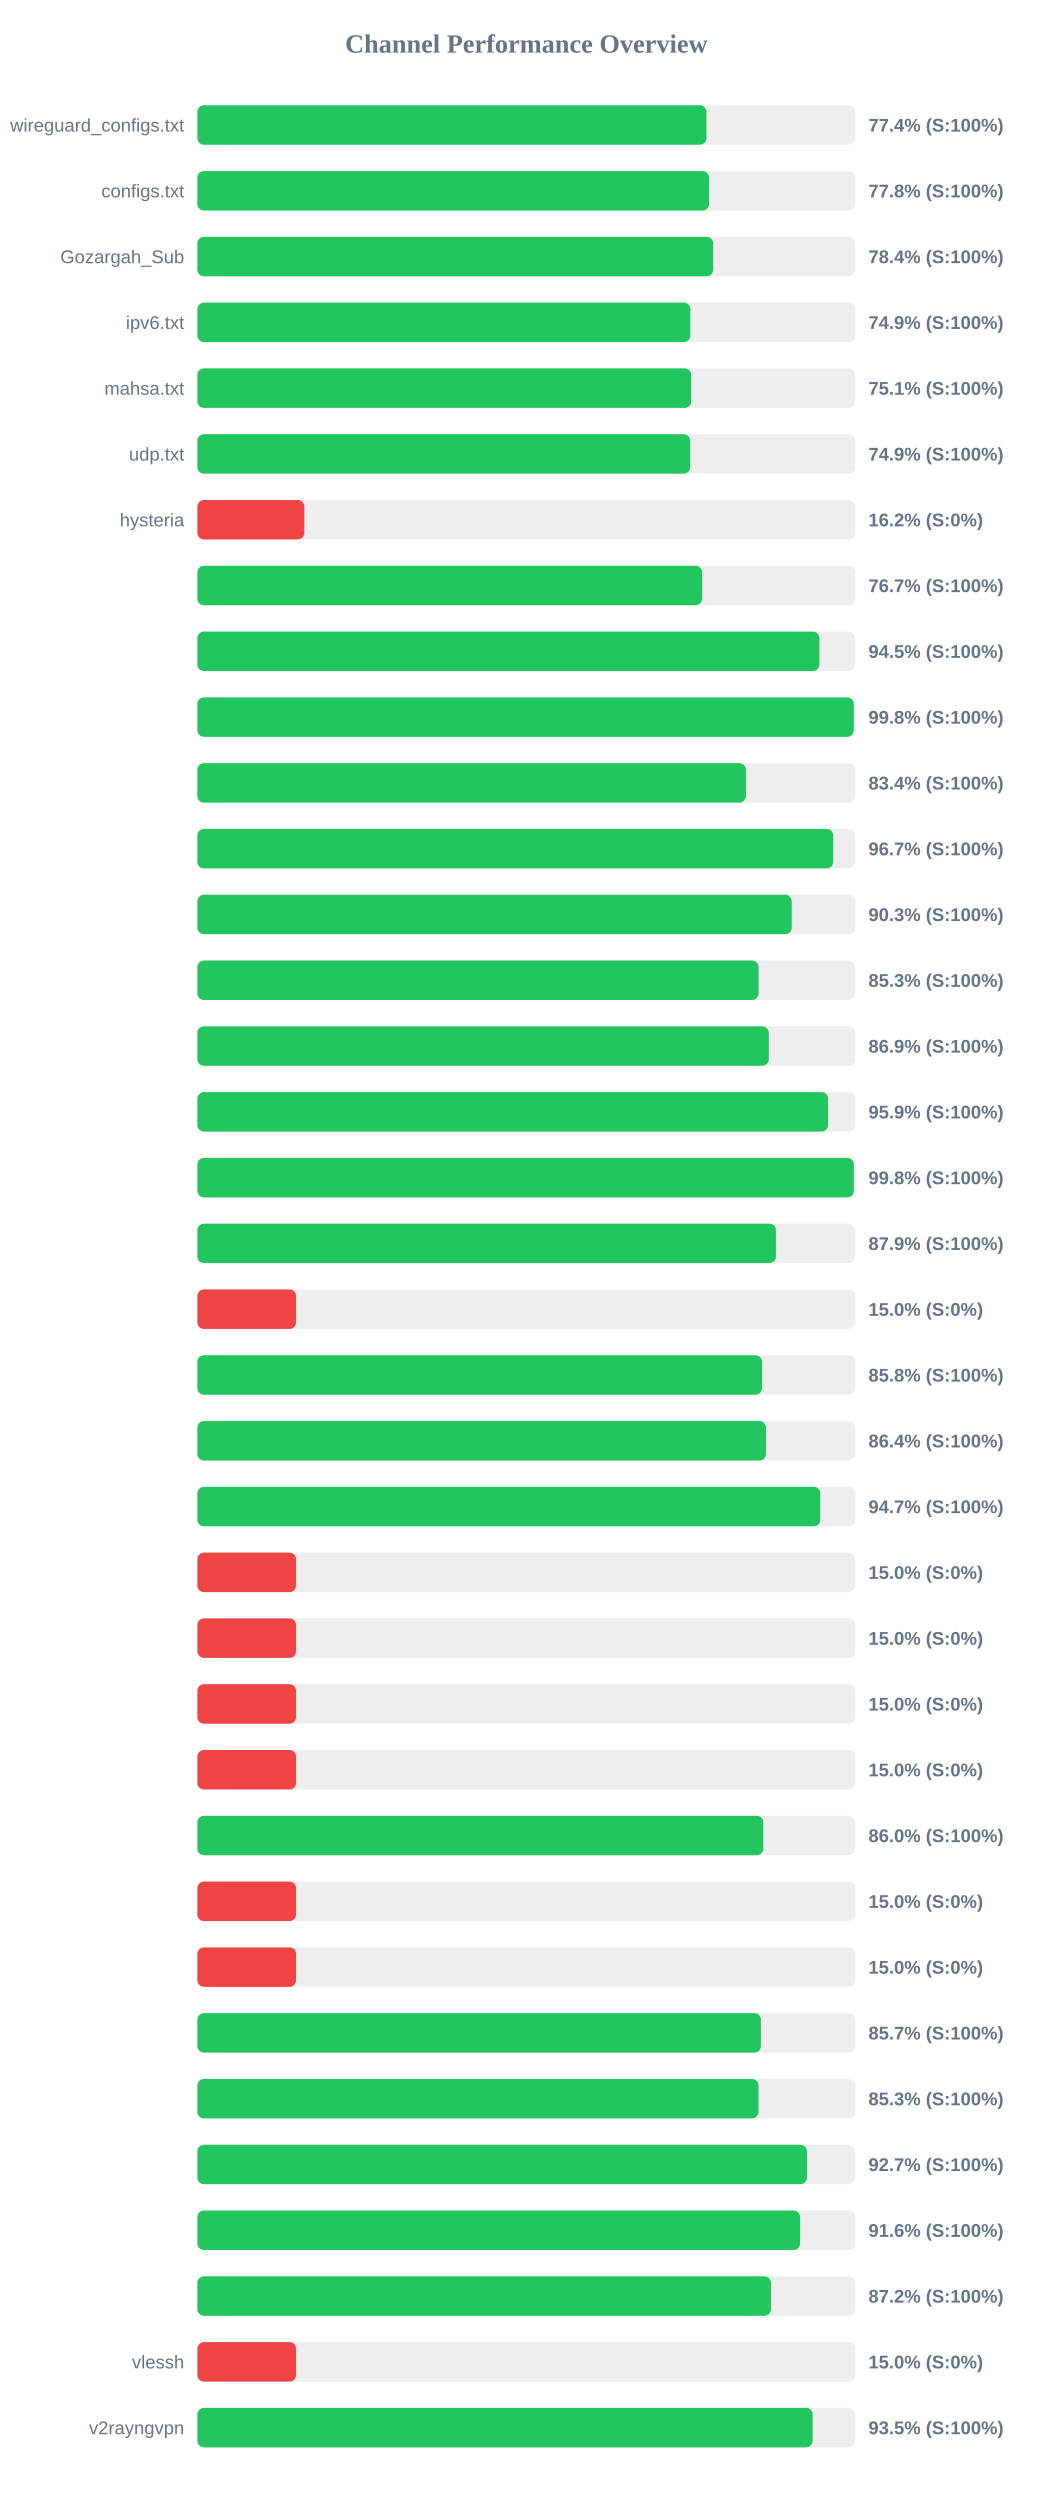
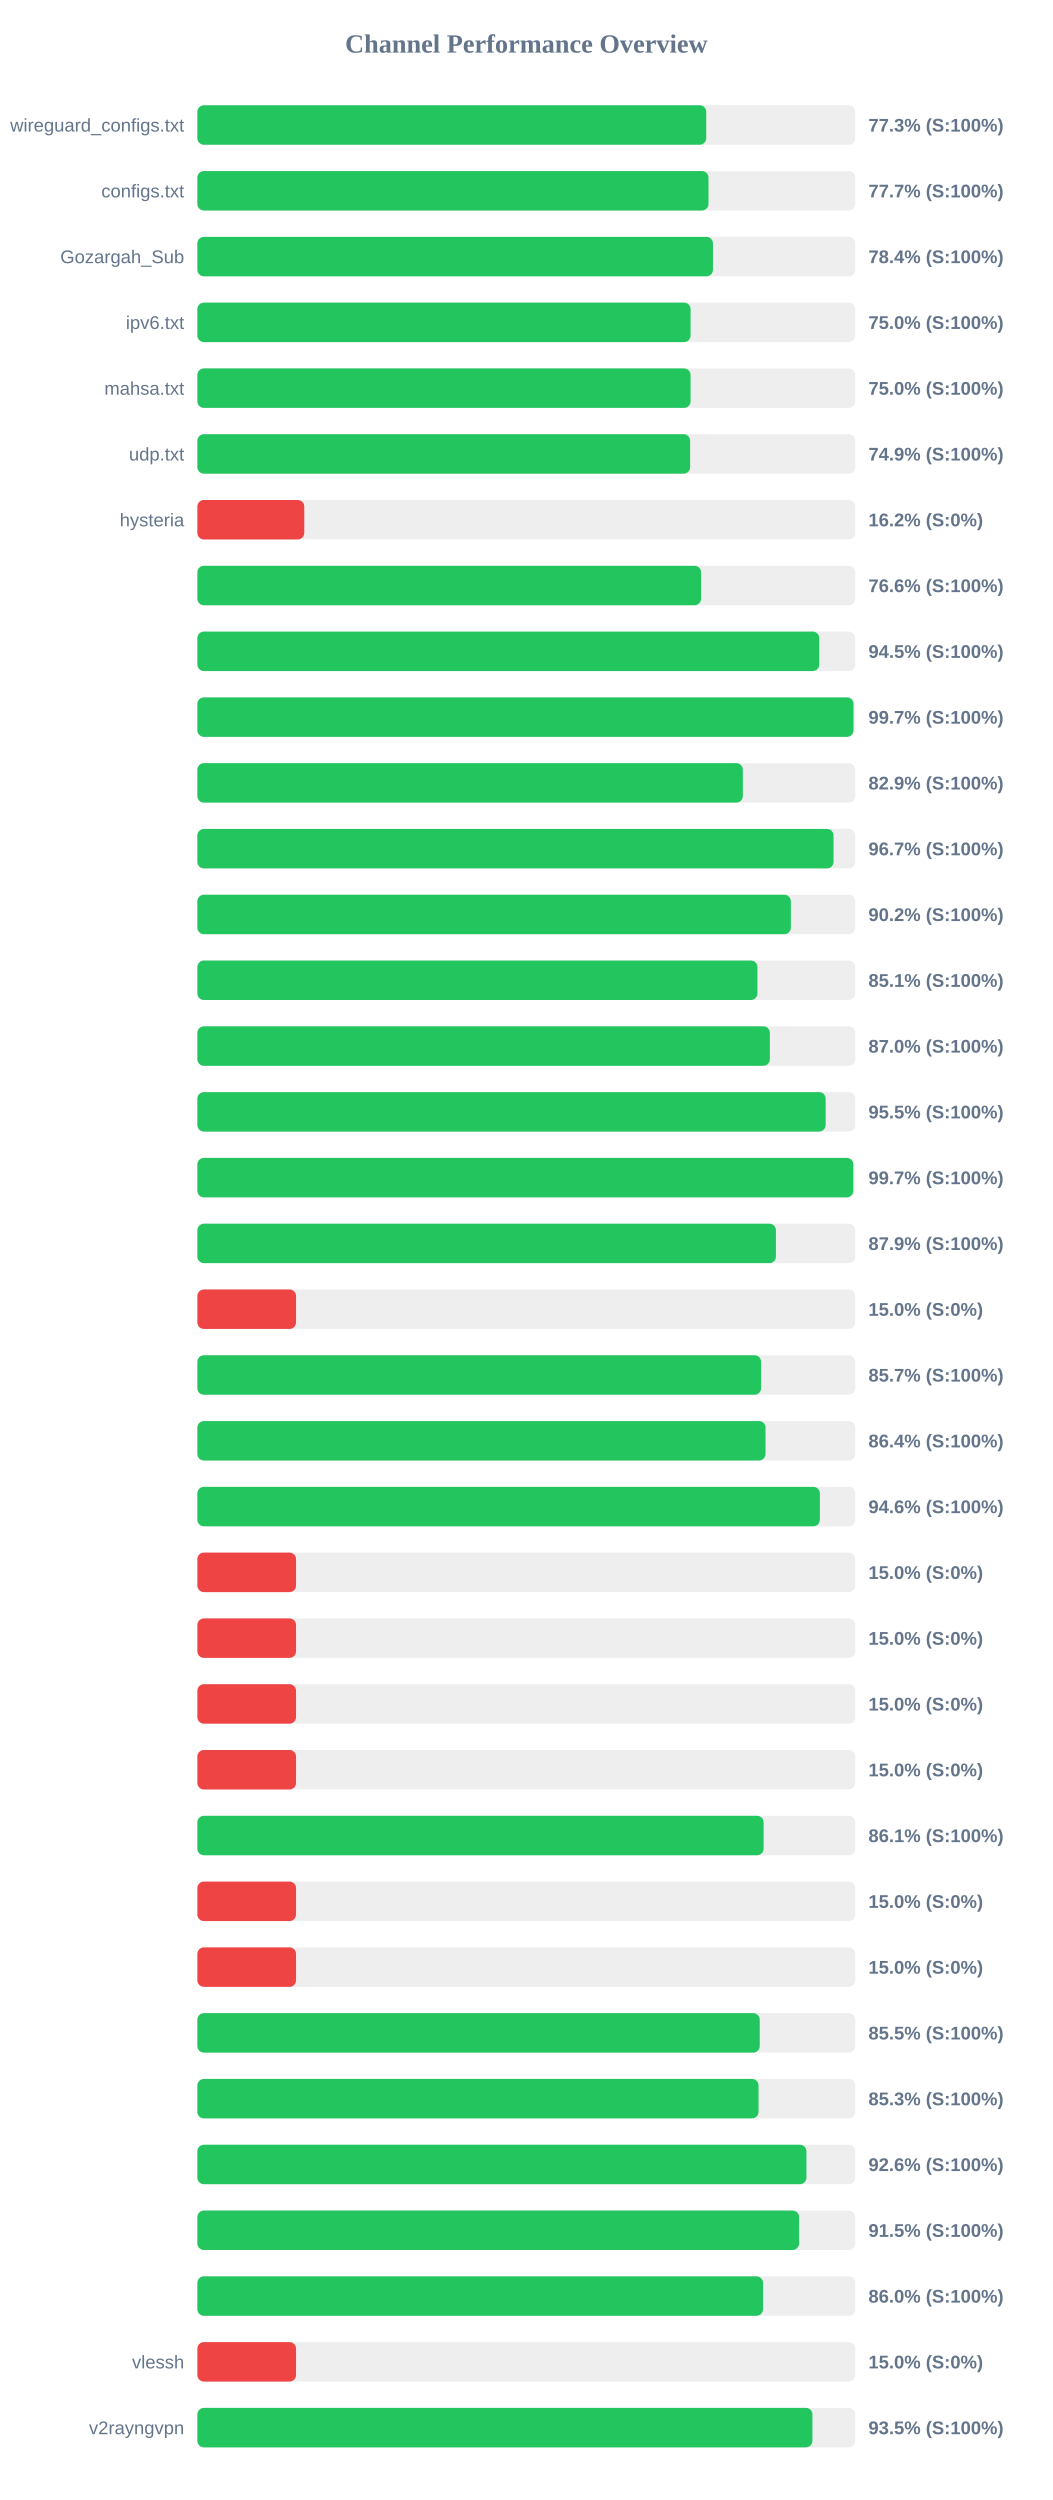
<svg xmlns="http://www.w3.org/2000/svg" width="800" height="1900" version="1.1">
  <style>
        .row { font: 14px Arial; fill: #64748b; }
        .score { font: bold 14px Arial; fill: #64748b; }
    </style>
  <text x="400" y="40" text-anchor="middle" font-size="20px" font-weight="bold" fill="#64748b">Channel Performance Overview</text>
  <rect x="150" y="80" width="500" height="30" fill="#eee" rx="5" />
-   <rect x="150" y="80" width="386.9" height="30" fill="#22c55e" rx="5" />
+   <rect x="150" y="80" width="386.75" height="30" fill="#22c55e" rx="5" />
  <text x="140" y="100" text-anchor="end" class="row">wireguard_configs.txt</text>
-   <text x="660" y="100" text-anchor="start" class="score">77.4% (S:100%)</text>
+   <text x="660" y="100" text-anchor="start" class="score">77.3% (S:100%)</text>
  <rect x="150" y="130" width="500" height="30" fill="#eee" rx="5" />
-   <rect x="150" y="130" width="388.85" height="30" fill="#22c55e" rx="5" />
+   <rect x="150" y="130" width="388.45" height="30" fill="#22c55e" rx="5" />
  <text x="140" y="150" text-anchor="end" class="row">configs.txt</text>
-   <text x="660" y="150" text-anchor="start" class="score">77.8% (S:100%)</text>
+   <text x="660" y="150" text-anchor="start" class="score">77.7% (S:100%)</text>
  <rect x="150" y="180" width="500" height="30" fill="#eee" rx="5" />
-   <rect x="150" y="180" width="392.0" height="30" fill="#22c55e" rx="5" />
+   <rect x="150" y="180" width="391.85" height="30" fill="#22c55e" rx="5" />
  <text x="140" y="200" text-anchor="end" class="row">Gozargah_Sub</text>
  <text x="660" y="200" text-anchor="start" class="score">78.4% (S:100%)</text>
  <rect x="150" y="230" width="500" height="30" fill="#eee" rx="5" />
-   <rect x="150" y="230" width="374.65" height="30" fill="#22c55e" rx="5" />
+   <rect x="150" y="230" width="374.85" height="30" fill="#22c55e" rx="5" />
  <text x="140" y="250" text-anchor="end" class="row">ipv6.txt</text>
-   <text x="660" y="250" text-anchor="start" class="score">74.9% (S:100%)</text>
+   <text x="660" y="250" text-anchor="start" class="score">75.0% (S:100%)</text>
  <rect x="150" y="280" width="500" height="30" fill="#eee" rx="5" />
-   <rect x="150" y="280" width="375.3" height="30" fill="#22c55e" rx="5" />
+   <rect x="150" y="280" width="374.85" height="30" fill="#22c55e" rx="5" />
  <text x="140" y="300" text-anchor="end" class="row">mahsa.txt</text>
-   <text x="660" y="300" text-anchor="start" class="score">75.1% (S:100%)</text>
+   <text x="660" y="300" text-anchor="start" class="score">75.0% (S:100%)</text>
  <rect x="150" y="330" width="500" height="30" fill="#eee" rx="5" />
-   <rect x="150" y="330" width="374.55" height="30" fill="#22c55e" rx="5" />
+   <rect x="150" y="330" width="374.5" height="30" fill="#22c55e" rx="5" />
  <text x="140" y="350" text-anchor="end" class="row">udp.txt</text>
  <text x="660" y="350" text-anchor="start" class="score">74.9% (S:100%)</text>
  <rect x="150" y="380" width="500" height="30" fill="#eee" rx="5" />
  <rect x="150" y="380" width="81.25" height="30" fill="#ef4444" rx="5" />
  <text x="140" y="400" text-anchor="end" class="row">hysteria</text>
  <text x="660" y="400" text-anchor="start" class="score">16.2% (S:0%)</text>
  <rect x="150" y="430" width="500" height="30" fill="#eee" rx="5" />
-   <rect x="150" y="430" width="383.65" height="30" fill="#22c55e" rx="5" />
+   <rect x="150" y="430" width="382.85" height="30" fill="#22c55e" rx="5" />
  <text x="140" y="450" text-anchor="end" class="row" />
-   <text x="660" y="450" text-anchor="start" class="score">76.7% (S:100%)</text>
+   <text x="660" y="450" text-anchor="start" class="score">76.6% (S:100%)</text>
  <rect x="150" y="480" width="500" height="30" fill="#eee" rx="5" />
-   <rect x="150" y="480" width="472.7" height="30" fill="#22c55e" rx="5" />
+   <rect x="150" y="480" width="472.65" height="30" fill="#22c55e" rx="5" />
  <text x="140" y="500" text-anchor="end" class="row" />
  <text x="660" y="500" text-anchor="start" class="score">94.5% (S:100%)</text>
  <rect x="150" y="530" width="500" height="30" fill="#eee" rx="5" />
-   <rect x="150" y="530" width="498.85" height="30" fill="#22c55e" rx="5" />
+   <rect x="150" y="530" width="498.65" height="30" fill="#22c55e" rx="5" />
  <text x="140" y="550" text-anchor="end" class="row" />
-   <text x="660" y="550" text-anchor="start" class="score">99.8% (S:100%)</text>
+   <text x="660" y="550" text-anchor="start" class="score">99.7% (S:100%)</text>
  <rect x="150" y="580" width="500" height="30" fill="#eee" rx="5" />
-   <rect x="150" y="580" width="416.85" height="30" fill="#22c55e" rx="5" />
+   <rect x="150" y="580" width="414.55" height="30" fill="#22c55e" rx="5" />
  <text x="140" y="600" text-anchor="end" class="row" />
-   <text x="660" y="600" text-anchor="start" class="score">83.4% (S:100%)</text>
+   <text x="660" y="600" text-anchor="start" class="score">82.9% (S:100%)</text>
  <rect x="150" y="630" width="500" height="30" fill="#eee" rx="5" />
-   <rect x="150" y="630" width="483.25" height="30" fill="#22c55e" rx="5" />
+   <rect x="150" y="630" width="483.5" height="30" fill="#22c55e" rx="5" />
  <text x="140" y="650" text-anchor="end" class="row" />
  <text x="660" y="650" text-anchor="start" class="score">96.7% (S:100%)</text>
  <rect x="150" y="680" width="500" height="30" fill="#eee" rx="5" />
-   <rect x="150" y="680" width="451.7" height="30" fill="#22c55e" rx="5" />
+   <rect x="150" y="680" width="451.05" height="30" fill="#22c55e" rx="5" />
  <text x="140" y="700" text-anchor="end" class="row" />
-   <text x="660" y="700" text-anchor="start" class="score">90.3% (S:100%)</text>
+   <text x="660" y="700" text-anchor="start" class="score">90.2% (S:100%)</text>
  <rect x="150" y="730" width="500" height="30" fill="#eee" rx="5" />
-   <rect x="150" y="730" width="426.5" height="30" fill="#22c55e" rx="5" />
+   <rect x="150" y="730" width="425.65" height="30" fill="#22c55e" rx="5" />
  <text x="140" y="750" text-anchor="end" class="row" />
-   <text x="660" y="750" text-anchor="start" class="score">85.3% (S:100%)</text>
+   <text x="660" y="750" text-anchor="start" class="score">85.1% (S:100%)</text>
  <rect x="150" y="780" width="500" height="30" fill="#eee" rx="5" />
-   <rect x="150" y="780" width="434.3" height="30" fill="#22c55e" rx="5" />
+   <rect x="150" y="780" width="435.1" height="30" fill="#22c55e" rx="5" />
  <text x="140" y="800" text-anchor="end" class="row" />
-   <text x="660" y="800" text-anchor="start" class="score">86.9% (S:100%)</text>
+   <text x="660" y="800" text-anchor="start" class="score">87.0% (S:100%)</text>
  <rect x="150" y="830" width="500" height="30" fill="#eee" rx="5" />
-   <rect x="150" y="830" width="479.3" height="30" fill="#22c55e" rx="5" />
+   <rect x="150" y="830" width="477.5" height="30" fill="#22c55e" rx="5" />
  <text x="140" y="850" text-anchor="end" class="row" />
-   <text x="660" y="850" text-anchor="start" class="score">95.9% (S:100%)</text>
+   <text x="660" y="850" text-anchor="start" class="score">95.5% (S:100%)</text>
  <rect x="150" y="880" width="500" height="30" fill="#eee" rx="5" />
-   <rect x="150" y="880" width="498.9" height="30" fill="#22c55e" rx="5" />
+   <rect x="150" y="880" width="498.5" height="30" fill="#22c55e" rx="5" />
  <text x="140" y="900" text-anchor="end" class="row" />
-   <text x="660" y="900" text-anchor="start" class="score">99.8% (S:100%)</text>
+   <text x="660" y="900" text-anchor="start" class="score">99.7% (S:100%)</text>
  <rect x="150" y="930" width="500" height="30" fill="#eee" rx="5" />
  <rect x="150" y="930" width="439.7" height="30" fill="#22c55e" rx="5" />
  <text x="140" y="950" text-anchor="end" class="row" />
  <text x="660" y="950" text-anchor="start" class="score">87.9% (S:100%)</text>
  <rect x="150" y="980" width="500" height="30" fill="#eee" rx="5" />
  <rect x="150" y="980" width="75.0" height="30" fill="#ef4444" rx="5" />
  <text x="140" y="1000" text-anchor="end" class="row" />
  <text x="660" y="1000" text-anchor="start" class="score">15.0% (S:0%)</text>
  <rect x="150" y="1030" width="500" height="30" fill="#eee" rx="5" />
-   <rect x="150" y="1030" width="429.15" height="30" fill="#22c55e" rx="5" />
+   <rect x="150" y="1030" width="428.45" height="30" fill="#22c55e" rx="5" />
  <text x="140" y="1050" text-anchor="end" class="row" />
-   <text x="660" y="1050" text-anchor="start" class="score">85.8% (S:100%)</text>
+   <text x="660" y="1050" text-anchor="start" class="score">85.7% (S:100%)</text>
  <rect x="150" y="1080" width="500" height="30" fill="#eee" rx="5" />
-   <rect x="150" y="1080" width="432.15" height="30" fill="#22c55e" rx="5" />
+   <rect x="150" y="1080" width="431.8" height="30" fill="#22c55e" rx="5" />
  <text x="140" y="1100" text-anchor="end" class="row" />
  <text x="660" y="1100" text-anchor="start" class="score">86.4% (S:100%)</text>
  <rect x="150" y="1130" width="500" height="30" fill="#eee" rx="5" />
-   <rect x="150" y="1130" width="473.4" height="30" fill="#22c55e" rx="5" />
+   <rect x="150" y="1130" width="473.1" height="30" fill="#22c55e" rx="5" />
  <text x="140" y="1150" text-anchor="end" class="row" />
-   <text x="660" y="1150" text-anchor="start" class="score">94.7% (S:100%)</text>
+   <text x="660" y="1150" text-anchor="start" class="score">94.6% (S:100%)</text>
  <rect x="150" y="1180" width="500" height="30" fill="#eee" rx="5" />
  <rect x="150" y="1180" width="75.0" height="30" fill="#ef4444" rx="5" />
  <text x="140" y="1200" text-anchor="end" class="row" />
  <text x="660" y="1200" text-anchor="start" class="score">15.0% (S:0%)</text>
  <rect x="150" y="1230" width="500" height="30" fill="#eee" rx="5" />
  <rect x="150" y="1230" width="75.0" height="30" fill="#ef4444" rx="5" />
  <text x="140" y="1250" text-anchor="end" class="row" />
  <text x="660" y="1250" text-anchor="start" class="score">15.0% (S:0%)</text>
  <rect x="150" y="1280" width="500" height="30" fill="#eee" rx="5" />
  <rect x="150" y="1280" width="75.0" height="30" fill="#ef4444" rx="5" />
  <text x="140" y="1300" text-anchor="end" class="row" />
  <text x="660" y="1300" text-anchor="start" class="score">15.0% (S:0%)</text>
  <rect x="150" y="1330" width="500" height="30" fill="#eee" rx="5" />
  <rect x="150" y="1330" width="75.0" height="30" fill="#ef4444" rx="5" />
  <text x="140" y="1350" text-anchor="end" class="row" />
  <text x="660" y="1350" text-anchor="start" class="score">15.0% (S:0%)</text>
  <rect x="150" y="1380" width="500" height="30" fill="#eee" rx="5" />
-   <rect x="150" y="1380" width="430.1" height="30" fill="#22c55e" rx="5" />
+   <rect x="150" y="1380" width="430.35" height="30" fill="#22c55e" rx="5" />
  <text x="140" y="1400" text-anchor="end" class="row" />
-   <text x="660" y="1400" text-anchor="start" class="score">86.0% (S:100%)</text>
+   <text x="660" y="1400" text-anchor="start" class="score">86.1% (S:100%)</text>
  <rect x="150" y="1430" width="500" height="30" fill="#eee" rx="5" />
  <rect x="150" y="1430" width="75.0" height="30" fill="#ef4444" rx="5" />
  <text x="140" y="1450" text-anchor="end" class="row" />
  <text x="660" y="1450" text-anchor="start" class="score">15.0% (S:0%)</text>
  <rect x="150" y="1480" width="500" height="30" fill="#eee" rx="5" />
  <rect x="150" y="1480" width="75.0" height="30" fill="#ef4444" rx="5" />
  <text x="140" y="1500" text-anchor="end" class="row" />
  <text x="660" y="1500" text-anchor="start" class="score">15.0% (S:0%)</text>
  <rect x="150" y="1530" width="500" height="30" fill="#eee" rx="5" />
-   <rect x="150" y="1530" width="428.25" height="30" fill="#22c55e" rx="5" />
+   <rect x="150" y="1530" width="427.4" height="30" fill="#22c55e" rx="5" />
  <text x="140" y="1550" text-anchor="end" class="row" />
-   <text x="660" y="1550" text-anchor="start" class="score">85.7% (S:100%)</text>
+   <text x="660" y="1550" text-anchor="start" class="score">85.5% (S:100%)</text>
  <rect x="150" y="1580" width="500" height="30" fill="#eee" rx="5" />
-   <rect x="150" y="1580" width="426.45" height="30" fill="#22c55e" rx="5" />
+   <rect x="150" y="1580" width="426.5" height="30" fill="#22c55e" rx="5" />
  <text x="140" y="1600" text-anchor="end" class="row" />
  <text x="660" y="1600" text-anchor="start" class="score">85.3% (S:100%)</text>
  <rect x="150" y="1630" width="500" height="30" fill="#eee" rx="5" />
-   <rect x="150" y="1630" width="463.25" height="30" fill="#22c55e" rx="5" />
+   <rect x="150" y="1630" width="462.9" height="30" fill="#22c55e" rx="5" />
  <text x="140" y="1650" text-anchor="end" class="row" />
-   <text x="660" y="1650" text-anchor="start" class="score">92.7% (S:100%)</text>
+   <text x="660" y="1650" text-anchor="start" class="score">92.6% (S:100%)</text>
  <rect x="150" y="1680" width="500" height="30" fill="#eee" rx="5" />
-   <rect x="150" y="1680" width="458.05" height="30" fill="#22c55e" rx="5" />
+   <rect x="150" y="1680" width="457.3" height="30" fill="#22c55e" rx="5" />
  <text x="140" y="1700" text-anchor="end" class="row" />
-   <text x="660" y="1700" text-anchor="start" class="score">91.6% (S:100%)</text>
+   <text x="660" y="1700" text-anchor="start" class="score">91.5% (S:100%)</text>
  <rect x="150" y="1730" width="500" height="30" fill="#eee" rx="5" />
-   <rect x="150" y="1730" width="435.95" height="30" fill="#22c55e" rx="5" />
+   <rect x="150" y="1730" width="429.9" height="30" fill="#22c55e" rx="5" />
  <text x="140" y="1750" text-anchor="end" class="row" />
-   <text x="660" y="1750" text-anchor="start" class="score">87.2% (S:100%)</text>
+   <text x="660" y="1750" text-anchor="start" class="score">86.0% (S:100%)</text>
  <rect x="150" y="1780" width="500" height="30" fill="#eee" rx="5" />
  <rect x="150" y="1780" width="75.0" height="30" fill="#ef4444" rx="5" />
  <text x="140" y="1800" text-anchor="end" class="row">vlessh</text>
  <text x="660" y="1800" text-anchor="start" class="score">15.0% (S:0%)</text>
  <rect x="150" y="1830" width="500" height="30" fill="#eee" rx="5" />
-   <rect x="150" y="1830" width="467.6" height="30" fill="#22c55e" rx="5" />
+   <rect x="150" y="1830" width="467.45" height="30" fill="#22c55e" rx="5" />
  <text x="140" y="1850" text-anchor="end" class="row">v2rayngvpn</text>
  <text x="660" y="1850" text-anchor="start" class="score">93.5% (S:100%)</text>
</svg>
